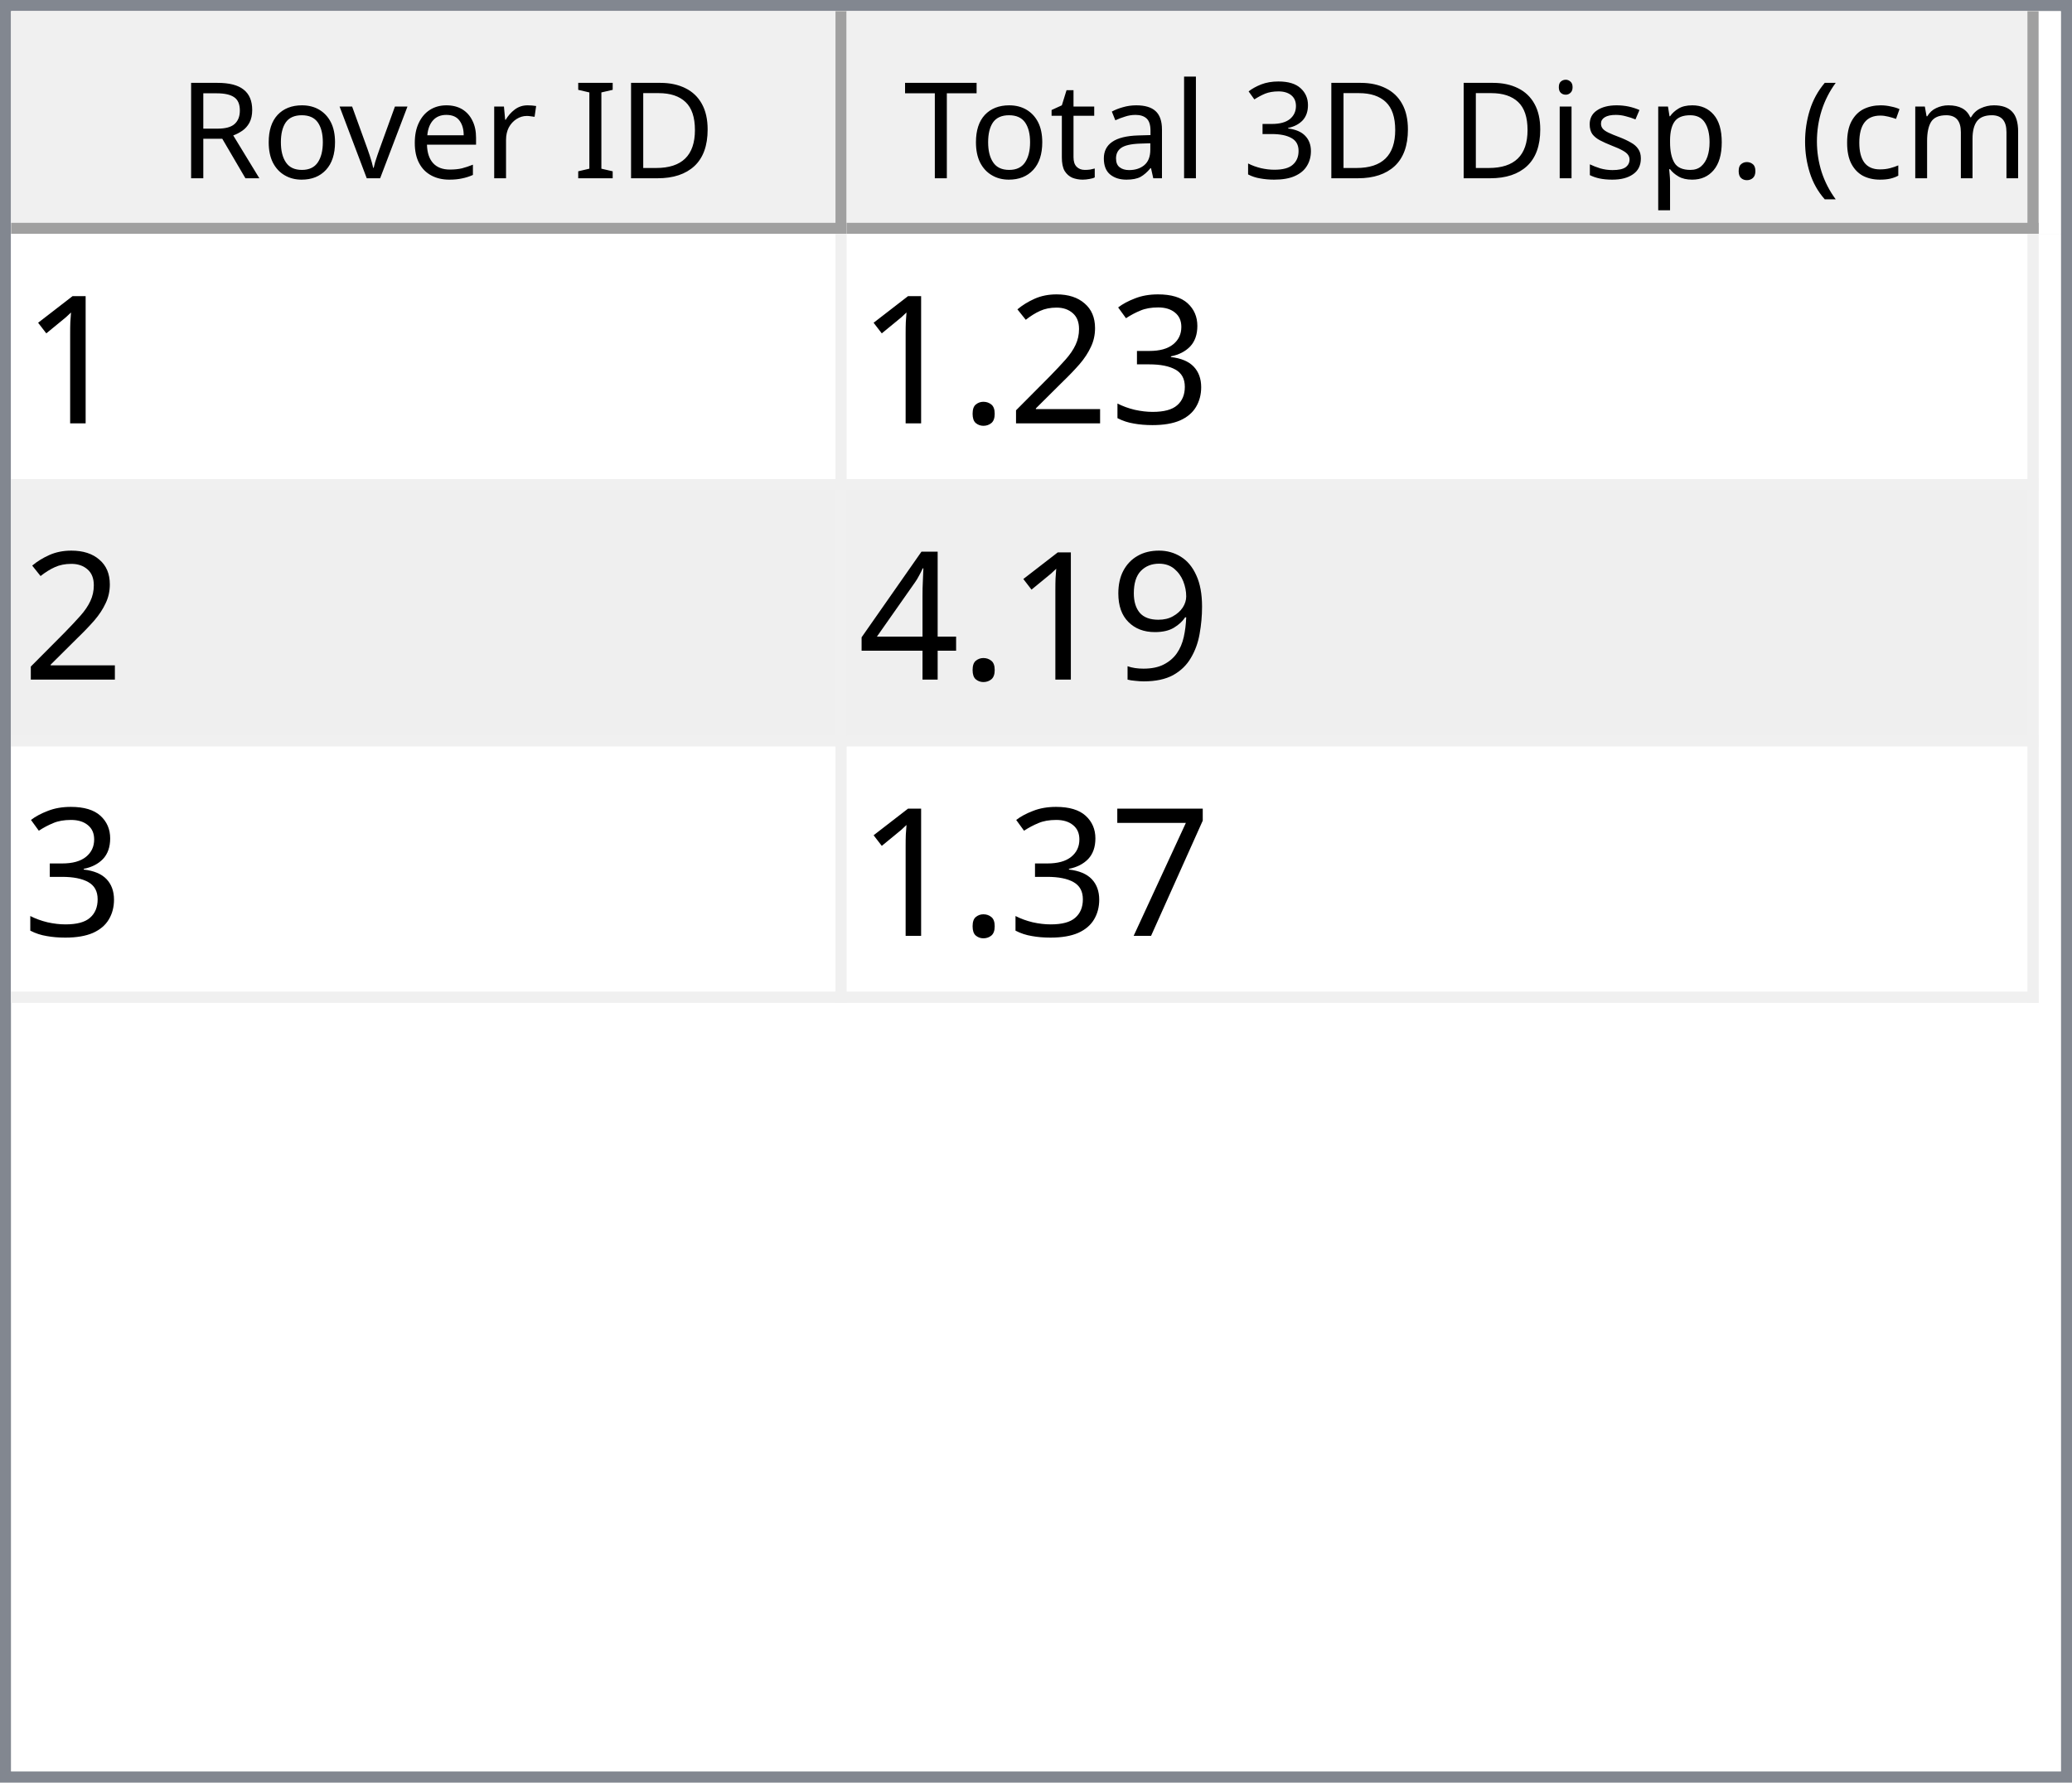
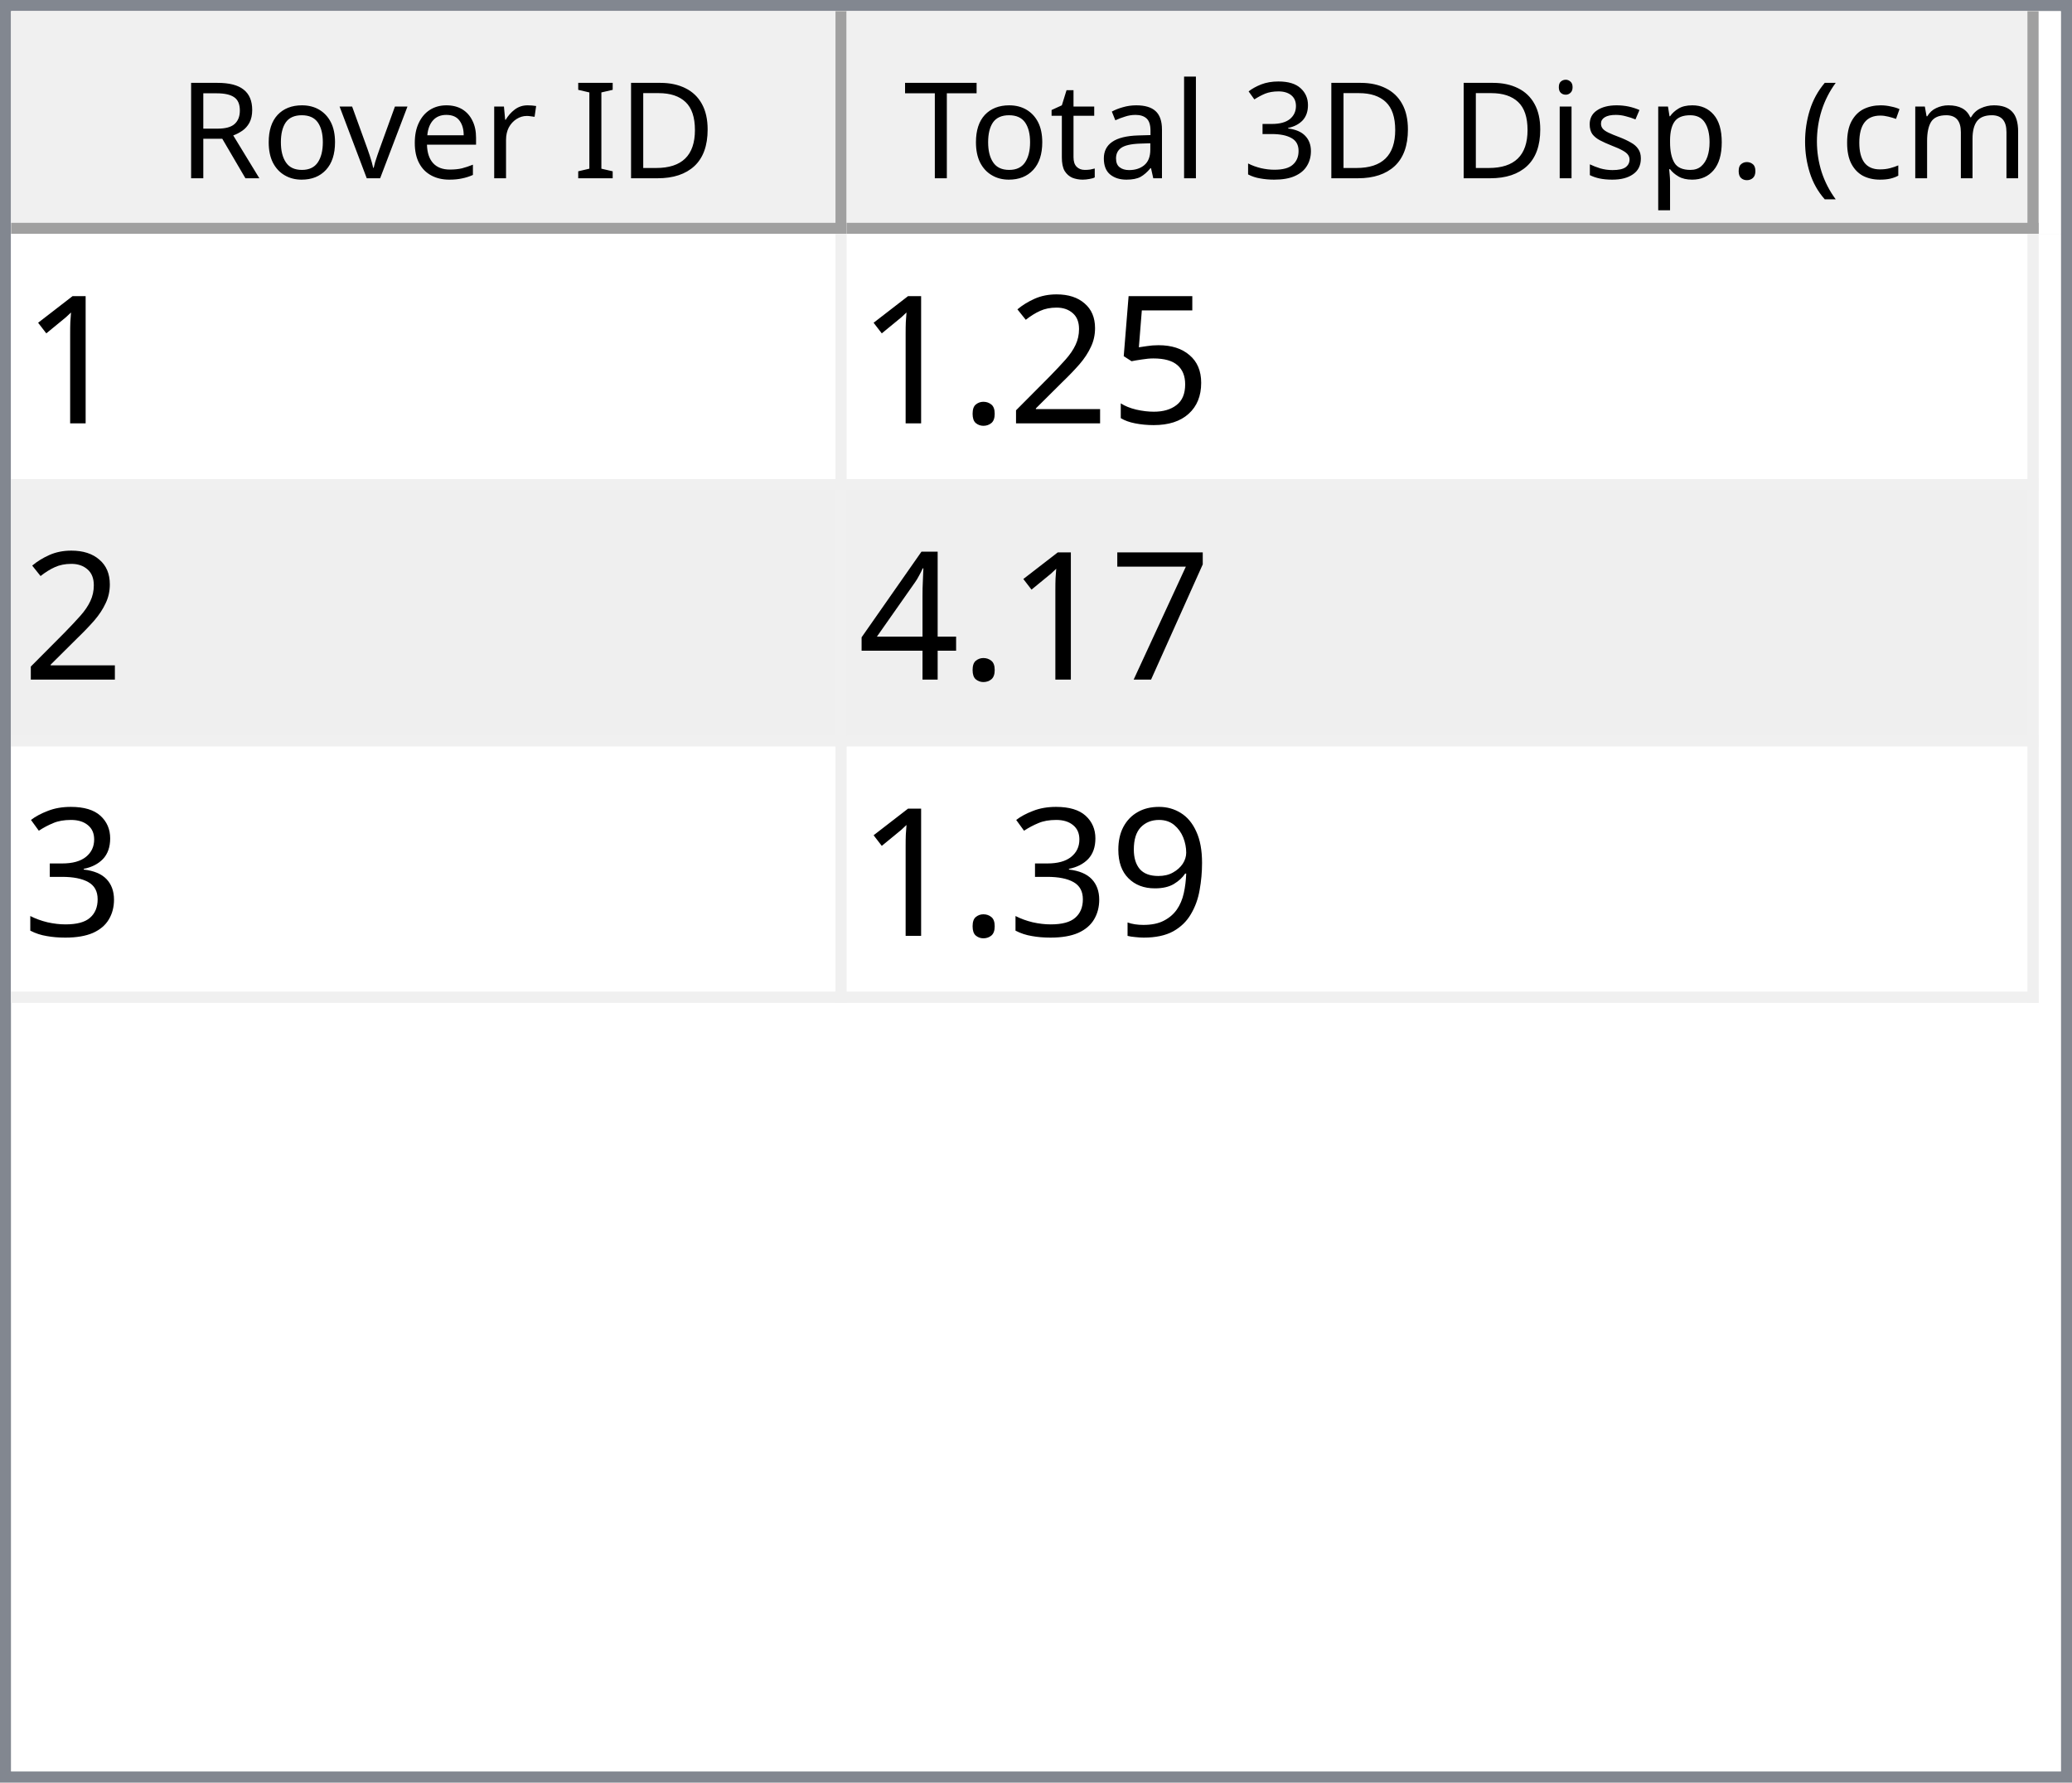
<svg xmlns="http://www.w3.org/2000/svg" style="fill-opacity:1; color-rendering:auto; color-interpolation:auto; text-rendering:auto; stroke:black; stroke-linecap:square; stroke-miterlimit:10; shape-rendering:auto; stroke-opacity:1; fill:black; stroke-dasharray:none; font-weight:normal; stroke-width:1; font-family:'Dialog'; font-style:normal; stroke-linejoin:miter; font-size:12px; stroke-dashoffset:0; image-rendering:auto;" width="186" height="160">
  <defs id="genericDefs" />
  <g>
    <defs id="defs1">
      <clipPath clipPathUnits="userSpaceOnUse" id="clipPath1">
        <path d="M0 0 L186 0 L186 160 L0 160 L0 0 Z" />
      </clipPath>
      <clipPath clipPathUnits="userSpaceOnUse" id="clipPath2">
        <path d="M0 0 L0 160 L186 160 L186 0 Z" />
      </clipPath>
      <clipPath clipPathUnits="userSpaceOnUse" id="clipPath3">
        <path d="M0 0 L0 20 L184 20 L184 0 Z" />
      </clipPath>
      <clipPath clipPathUnits="userSpaceOnUse" id="clipPath4">
        <path d="M0 0 L0 20 L75 20 L75 0 Z" />
      </clipPath>
      <clipPath clipPathUnits="userSpaceOnUse" id="clipPath5">
        <path d="M1 1 L1 19 L74 19 L74 1 Z" />
      </clipPath>
      <clipPath clipPathUnits="userSpaceOnUse" id="clipPath6">
        <path d="M0 0 L0 18 L73 18 L73 0 Z" />
      </clipPath>
      <clipPath clipPathUnits="userSpaceOnUse" id="clipPath7">
        <path d="M-0.5 -0.5 L-0.5 19.5 L74.5 19.5 L74.5 -0.5 Z" />
      </clipPath>
      <clipPath clipPathUnits="userSpaceOnUse" id="clipPath8">
        <path d="M0 0 L0 20 L107 20 L107 0 Z" />
      </clipPath>
      <clipPath clipPathUnits="userSpaceOnUse" id="clipPath9">
        <path d="M1 1 L1 19 L106 19 L106 1 Z" />
      </clipPath>
      <clipPath clipPathUnits="userSpaceOnUse" id="clipPath10">
        <path d="M0 0 L0 18 L105 18 L105 0 Z" />
      </clipPath>
      <clipPath clipPathUnits="userSpaceOnUse" id="clipPath11">
        <path d="M-0.5 -0.5 L-0.5 19.5 L106.5 19.5 L106.5 -0.5 Z" />
      </clipPath>
      <clipPath clipPathUnits="userSpaceOnUse" id="clipPath12">
        <path d="M0 0 L0 138 L184 138 L184 0 Z" />
      </clipPath>
      <clipPath clipPathUnits="userSpaceOnUse" id="clipPath13">
        <path d="M0 0 L0 69 L182 69 L182 0 Z" />
      </clipPath>
      <clipPath clipPathUnits="userSpaceOnUse" id="clipPath14">
        <path d="M-0.5 -0.5 L-0.5 68.5 L181.5 68.5 L181.5 -0.5 Z" />
      </clipPath>
      <clipPath clipPathUnits="userSpaceOnUse" id="clipPath15">
        <path d="M0 0 L0 22 L74 22 L74 0 Z" />
      </clipPath>
      <clipPath clipPathUnits="userSpaceOnUse" id="clipPath16">
        <path d="M0 0 L0 22 L106 22 L106 0 Z" />
      </clipPath>
      <font horiz-adv-x="64.551" id="font1">
        <font-face ascent="107.91" descent="25.098" units-per-em="100" style="font-style:normal; font-family:Segoe UI; font-weight:normal;" />
        <missing-glyph horiz-adv-x="64.551" d="M8.109 0 L8.109 68.266 L56.453 68.266 L56.453 0 L8.109 0 ZM15.328 7.234 L49.219 7.234 L49.219 61.031 L15.328 61.031 L15.328 7.234 Z" />
        <glyph unicode="D" horiz-adv-x="70.117" d="M9.188 0 L9.188 70.016 L28.516 70.016 Q65.531 70.016 65.531 35.891 Q65.531 19.672 55.25 9.836 Q44.969 0 27.734 0 L9.188 0 ZM17.391 62.594 L17.391 7.422 L27.828 7.422 Q41.609 7.422 49.273 14.797 Q56.938 22.172 56.938 35.688 Q56.938 62.594 28.328 62.594 L17.391 62.594 Z" />
        <glyph unicode="I" horiz-adv-x="26.611" d="M17.391 0 L9.188 0 L9.188 70.016 L17.391 70.016 L17.391 0 Z" />
        <glyph unicode=" " horiz-adv-x="27.393" d="" />
        <glyph unicode="r" horiz-adv-x="34.766" d="M34.188 41.891 Q32.078 43.5 28.125 43.5 Q23 43.5 19.555 38.672 Q16.109 33.844 16.109 25.484 L16.109 0 L8.109 0 L8.109 50 L16.109 50 L16.109 39.703 L16.312 39.703 Q18.016 44.969 21.531 47.922 Q25.047 50.875 29.391 50.875 Q32.516 50.875 34.188 50.203 L34.188 41.891 Z" />
        <glyph unicode="e" horiz-adv-x="52.295" d="M48.297 23 L12.984 23 Q13.188 14.656 17.484 10.109 Q21.781 5.562 29.297 5.562 Q37.75 5.562 44.828 11.141 L44.828 3.609 Q38.234 -1.172 27.391 -1.172 Q16.797 -1.172 10.742 5.641 Q4.688 12.453 4.688 24.812 Q4.688 36.469 11.305 43.82 Q17.922 51.172 27.734 51.172 Q37.547 51.172 42.922 44.828 Q48.297 38.484 48.297 27.203 L48.297 23 ZM40.094 29.781 Q40.047 36.719 36.75 40.578 Q33.453 44.438 27.594 44.438 Q21.922 44.438 17.969 40.383 Q14.016 36.328 13.094 29.781 L40.094 29.781 Z" />
        <glyph unicode="v" horiz-adv-x="47.9" d="M47.406 50 L27.484 0 L19.625 0 L0.688 50 L9.469 50 L22.172 13.672 Q23.578 9.672 23.922 6.688 L24.125 6.688 Q24.609 10.453 25.688 13.484 L38.969 50 L47.406 50 Z" />
        <glyph unicode="o" horiz-adv-x="58.594" d="M29 -1.172 Q17.922 -1.172 11.305 5.836 Q4.688 12.844 4.688 24.422 Q4.688 37.016 11.57 44.094 Q18.453 51.172 30.172 51.172 Q41.359 51.172 47.633 44.289 Q53.906 37.406 53.906 25.203 Q53.906 13.234 47.141 6.031 Q40.375 -1.172 29 -1.172 ZM29.594 44.438 Q21.875 44.438 17.383 39.188 Q12.891 33.938 12.891 24.703 Q12.891 15.828 17.43 10.695 Q21.969 5.562 29.594 5.562 Q37.359 5.562 41.531 10.594 Q45.703 15.625 45.703 24.906 Q45.703 34.281 41.531 39.359 Q37.359 44.438 29.594 44.438 Z" />
        <glyph unicode="R" horiz-adv-x="59.814" d="M59.375 0 L49.609 0 L37.891 19.625 Q36.281 22.359 34.766 24.289 Q33.25 26.219 31.664 27.438 Q30.078 28.656 28.25 29.219 Q26.422 29.781 24.125 29.781 L17.391 29.781 L17.391 0 L9.188 0 L9.188 70.016 L30.078 70.016 Q34.672 70.016 38.555 68.867 Q42.438 67.719 45.289 65.375 Q48.141 63.031 49.758 59.547 Q51.375 56.062 51.375 51.375 Q51.375 47.703 50.273 44.656 Q49.172 41.609 47.148 39.211 Q45.125 36.812 42.266 35.133 Q39.406 33.453 35.844 32.516 L35.844 32.328 Q37.594 31.547 38.891 30.547 Q40.188 29.547 41.359 28.18 Q42.531 26.812 43.68 25.078 Q44.828 23.344 46.234 21.047 L59.375 0 ZM17.391 62.594 L17.391 37.203 L28.516 37.203 Q31.594 37.203 34.203 38.133 Q36.812 39.062 38.719 40.797 Q40.625 42.531 41.703 45.047 Q42.781 47.562 42.781 50.688 Q42.781 56.297 39.141 59.445 Q35.5 62.594 28.609 62.594 L17.391 62.594 Z" />
        <glyph unicode=")" horiz-adv-x="30.176" d="M8.297 -15.922 L1.172 -15.922 Q16.406 2.344 16.406 26.812 Q16.406 51.469 1.078 70.016 L8.297 70.016 Q23.531 52.156 23.531 26.703 Q23.531 1.375 8.297 -15.922 Z" />
        <glyph unicode="m" horiz-adv-x="86.133" d="M79.109 0 L71.094 0 L71.094 28.719 Q71.094 37.016 68.531 40.727 Q65.969 44.438 59.906 44.438 Q54.781 44.438 51.195 39.75 Q47.609 35.062 47.609 28.516 L47.609 0 L39.594 0 L39.594 29.688 Q39.594 44.438 28.219 44.438 Q22.953 44.438 19.531 40.016 Q16.109 35.594 16.109 28.516 L16.109 0 L8.109 0 L8.109 50 L16.109 50 L16.109 42.094 L16.312 42.094 Q21.625 51.172 31.844 51.172 Q36.969 51.172 40.773 48.312 Q44.578 45.453 46 40.828 Q51.562 51.172 62.594 51.172 Q79.109 51.172 79.109 30.812 L79.109 0 Z" />
        <glyph unicode="c" horiz-adv-x="46.191" d="M42.188 2.297 Q36.422 -1.172 28.516 -1.172 Q17.828 -1.172 11.258 5.789 Q4.688 12.75 4.688 23.828 Q4.688 36.188 11.766 43.68 Q18.844 51.172 30.672 51.172 Q37.25 51.172 42.281 48.734 L42.281 40.531 Q36.719 44.438 30.375 44.438 Q22.703 44.438 17.797 38.945 Q12.891 33.453 12.891 24.516 Q12.891 15.719 17.508 10.641 Q22.125 5.562 29.891 5.562 Q36.422 5.562 42.188 9.906 L42.188 2.297 Z" />
        <glyph unicode="(" horiz-adv-x="30.176" d="M29.109 -15.922 L21.969 -15.922 Q6.844 1.375 6.844 26.703 Q6.844 52.156 21.969 70.016 L29.203 70.016 Q13.875 51.469 13.875 26.812 Q13.875 2.344 29.109 -15.922 Z" />
        <glyph unicode="." horiz-adv-x="21.68" d="M10.891 -1.078 Q8.641 -1.078 7.055 0.539 Q5.469 2.156 5.469 4.391 Q5.469 6.641 7.055 8.273 Q8.641 9.906 10.891 9.906 Q13.188 9.906 14.797 8.273 Q16.406 6.641 16.406 4.391 Q16.406 2.156 14.797 0.539 Q13.188 -1.078 10.891 -1.078 Z" />
        <glyph unicode="p" horiz-adv-x="58.789" d="M16.312 7.234 L16.109 7.234 L16.109 -23 L8.109 -23 L8.109 50 L16.109 50 L16.109 41.219 L16.312 41.219 Q22.219 51.172 33.594 51.172 Q43.266 51.172 48.688 44.461 Q54.109 37.75 54.109 26.469 Q54.109 13.922 48 6.375 Q41.891 -1.172 31.297 -1.172 Q21.578 -1.172 16.312 7.234 ZM16.109 27.391 L16.109 20.406 Q16.109 14.203 20.141 9.883 Q24.172 5.562 30.375 5.562 Q37.641 5.562 41.773 11.133 Q45.906 16.703 45.906 26.609 Q45.906 34.969 42.047 39.703 Q38.188 44.438 31.594 44.438 Q24.609 44.438 20.359 39.578 Q16.109 34.719 16.109 27.391 Z" />
        <glyph unicode="s" horiz-adv-x="42.432" d="M5.078 1.812 L5.078 10.406 Q11.625 5.562 19.484 5.562 Q30.031 5.562 30.031 12.594 Q30.031 14.594 29.125 15.992 Q28.219 17.391 26.68 18.461 Q25.141 19.531 23.07 20.383 Q21 21.234 18.609 22.172 Q15.281 23.484 12.766 24.828 Q10.25 26.172 8.57 27.859 Q6.891 29.547 6.031 31.695 Q5.172 33.844 5.172 36.719 Q5.172 40.234 6.789 42.945 Q8.406 45.656 11.086 47.484 Q13.766 49.312 17.211 50.242 Q20.656 51.172 24.312 51.172 Q30.812 51.172 35.938 48.922 L35.938 40.828 Q30.422 44.438 23.25 44.438 Q21 44.438 19.195 43.922 Q17.391 43.406 16.094 42.477 Q14.797 41.547 14.086 40.258 Q13.375 38.969 13.375 37.406 Q13.375 35.453 14.086 34.133 Q14.797 32.812 16.164 31.789 Q17.531 30.766 19.484 29.938 Q21.438 29.109 23.922 28.125 Q27.25 26.859 29.883 25.516 Q32.516 24.172 34.375 22.484 Q36.234 20.797 37.234 18.602 Q38.234 16.406 38.234 13.375 Q38.234 9.672 36.602 6.938 Q34.969 4.203 32.234 2.398 Q29.5 0.594 25.93 -0.289 Q22.359 -1.172 18.453 -1.172 Q10.75 -1.172 5.078 1.812 Z" />
        <glyph unicode="i" horiz-adv-x="24.219" d="M12.203 62.703 Q10.062 62.703 8.547 64.164 Q7.031 65.625 7.031 67.875 Q7.031 70.125 8.547 71.609 Q10.062 73.094 12.203 73.094 Q14.406 73.094 15.945 71.609 Q17.484 70.125 17.484 67.875 Q17.484 65.719 15.945 64.211 Q14.406 62.703 12.203 62.703 ZM16.109 0 L8.109 0 L8.109 50 L16.109 50 L16.109 0 Z" />
        <glyph unicode="3" horiz-adv-x="53.906" d="M46.531 19.828 Q46.531 15.094 44.75 11.211 Q42.969 7.328 39.719 4.57 Q36.469 1.812 31.93 0.297 Q27.391 -1.219 21.922 -1.219 Q11.922 -1.219 6 2.594 L6 11.188 Q13.094 5.609 22.219 5.609 Q25.875 5.609 28.828 6.539 Q31.781 7.469 33.906 9.227 Q36.031 10.984 37.18 13.477 Q38.328 15.969 38.328 19.094 Q38.328 32.812 18.797 32.812 L12.984 32.812 L12.984 39.594 L18.5 39.594 Q35.797 39.594 35.797 52.484 Q35.797 64.406 22.609 64.406 Q15.188 64.406 8.688 59.422 L8.688 67.188 Q15.375 71.188 24.609 71.188 Q29 71.188 32.57 69.969 Q36.141 68.75 38.68 66.555 Q41.219 64.359 42.609 61.281 Q44 58.203 44 54.5 Q44 40.672 30.031 36.719 L30.031 36.531 Q33.594 36.141 36.625 34.797 Q39.656 33.453 41.852 31.305 Q44.047 29.156 45.289 26.25 Q46.531 23.344 46.531 19.828 Z" />
        <glyph unicode="l" horiz-adv-x="24.219" d="M16.109 0 L8.109 0 L8.109 74.031 L16.109 74.031 L16.109 0 Z" />
        <glyph unicode="a" horiz-adv-x="50.879" d="M43.891 0 L35.891 0 L35.891 7.812 L35.688 7.812 Q30.469 -1.172 20.312 -1.172 Q12.844 -1.172 8.617 2.781 Q4.391 6.734 4.391 13.281 Q4.391 27.297 20.906 29.594 L35.891 31.688 Q35.891 44.438 25.594 44.438 Q16.547 44.438 9.281 38.281 L9.281 46.484 Q16.656 51.172 26.266 51.172 Q43.891 51.172 43.891 32.516 L43.891 0 ZM35.891 25.297 L23.828 23.641 Q18.266 22.859 15.43 20.875 Q12.594 18.891 12.594 13.875 Q12.594 10.203 15.211 7.883 Q17.828 5.562 22.172 5.562 Q28.125 5.562 32.008 9.742 Q35.891 13.922 35.891 20.312 L35.891 25.297 Z" />
        <glyph unicode="t" horiz-adv-x="33.887" d="M31.297 0.484 Q28.469 -1.078 23.828 -1.078 Q10.688 -1.078 10.688 13.578 L10.688 43.172 L2.094 43.172 L2.094 50 L10.688 50 L10.688 62.203 L18.703 64.797 L18.703 50 L31.297 50 L31.297 43.172 L18.703 43.172 L18.703 14.984 Q18.703 9.969 20.414 7.82 Q22.125 5.672 26.078 5.672 Q29.109 5.672 31.297 7.328 L31.297 0.484 Z" />
        <glyph unicode="T" horiz-adv-x="52.393" d="M50.594 62.594 L30.375 62.594 L30.375 0 L22.172 0 L22.172 62.594 L2 62.594 L2 70.016 L50.594 70.016 L50.594 62.594 Z" />
      </font>
      <font horiz-adv-x="75.0" id="font2">
        <font-face ascent="100.537" descent="21.973" units-per-em="100" style="font-style:normal; font-family:sans-serif; font-weight:normal;" />
        <missing-glyph horiz-adv-x="75.0" d="M12.5 0 L12.5 62.5 L62.5 62.5 L62.5 0 L12.5 0 ZM14.062 1.562 L60.938 1.562 L60.938 60.938 L14.062 60.938 L14.062 1.562 Z" />
        <glyph unicode="1" horiz-adv-x="55.615" d="M37.25 0 L28.469 0 L28.469 56 Q25.297 52.984 20.141 49.953 Q14.984 46.922 10.891 45.406 L10.891 53.906 Q18.266 57.375 23.781 62.305 Q29.297 67.234 31.594 71.875 L37.25 71.875 L37.25 0 Z" />
-         <glyph unicode="3" horiz-adv-x="55.615" d="M4.203 18.891 L12.984 20.062 Q14.5 12.594 18.141 9.297 Q21.781 6 27 6 Q33.203 6 37.477 10.297 Q41.75 14.594 41.75 20.953 Q41.75 27 37.797 30.93 Q33.844 34.859 27.734 34.859 Q25.25 34.859 21.531 33.891 L22.516 41.609 Q23.391 41.5 23.922 41.5 Q29.547 41.5 34.039 44.43 Q38.531 47.359 38.531 53.469 Q38.531 58.297 35.258 61.477 Q31.984 64.656 26.812 64.656 Q21.688 64.656 18.266 61.43 Q14.844 58.203 13.875 51.766 L5.078 53.328 Q6.688 62.156 12.398 67.016 Q18.109 71.875 26.609 71.875 Q32.469 71.875 37.398 69.359 Q42.328 66.844 44.945 62.5 Q47.562 58.156 47.562 53.266 Q47.562 48.641 45.07 44.828 Q42.578 41.016 37.703 38.766 Q44.047 37.312 47.562 32.695 Q51.078 28.078 51.078 21.141 Q51.078 11.766 44.242 5.25 Q37.406 -1.266 26.953 -1.266 Q17.531 -1.266 11.305 4.352 Q5.078 9.969 4.203 18.891 Z" />
+         <glyph unicode="5" horiz-adv-x="55.615" d="M4.156 18.75 L13.375 19.531 Q14.406 12.797 18.141 9.398 Q21.875 6 27.156 6 Q33.5 6 37.891 10.789 Q42.281 15.578 42.281 23.484 Q42.281 31 38.062 35.352 Q33.844 39.703 27 39.703 Q22.75 39.703 19.336 37.773 Q15.922 35.844 13.969 32.766 L5.719 33.844 L12.641 70.609 L48.25 70.609 L48.25 62.203 L19.672 62.203 L15.828 42.969 Q22.266 47.469 29.344 47.469 Q38.719 47.469 45.164 40.969 Q51.609 34.469 51.609 24.266 Q51.609 14.547 45.953 7.469 Q39.062 -1.219 27.156 -1.219 Q17.391 -1.219 11.211 4.25 Q5.031 9.719 4.156 18.75 Z" />
        <glyph unicode="2" horiz-adv-x="55.615" d="M50.344 8.453 L50.344 0 L3.031 0 Q2.938 3.172 4.047 6.109 Q5.859 10.938 9.836 15.625 Q13.812 20.312 21.344 26.469 Q33.016 36.031 37.117 41.625 Q41.219 47.219 41.219 52.203 Q41.219 57.422 37.477 61.008 Q33.734 64.594 27.734 64.594 Q21.391 64.594 17.578 60.789 Q13.766 56.984 13.719 50.25 L4.688 51.172 Q5.609 61.281 11.664 66.578 Q17.719 71.875 27.938 71.875 Q38.234 71.875 44.242 66.164 Q50.25 60.453 50.25 52 Q50.25 47.703 48.492 43.555 Q46.734 39.406 42.656 34.812 Q38.578 30.219 29.109 22.219 Q21.188 15.578 18.945 13.211 Q16.703 10.844 15.234 8.453 L50.344 8.453 Z" />
        <glyph unicode="." horiz-adv-x="27.783" d="M9.078 0 L9.078 10.016 L19.094 10.016 L19.094 0 L9.078 0 Z" />
+         <glyph unicode="7" horiz-adv-x="55.615" d="M4.734 62.203 L4.734 70.656 L51.078 70.656 L51.078 63.812 Q44.234 56.547 37.523 44.484 Q30.812 32.422 27.156 19.672 Q24.516 10.688 23.781 0 L14.75 0 Q14.891 8.453 18.062 20.414 Q21.234 32.375 27.172 43.484 Q33.109 54.594 39.797 62.203 L4.734 62.203 Z" />
+         <glyph unicode="4" horiz-adv-x="55.615" d="M32.328 0 L32.328 17.141 L1.266 17.141 L1.266 25.203 L33.938 71.578 L41.109 71.578 L41.109 25.203 L50.781 25.203 L50.781 17.141 L41.109 17.141 L41.109 0 L32.328 0 ZM32.328 25.203 L32.328 57.469 L9.906 25.203 L32.328 25.203 Z" />
+         <glyph unicode="3" horiz-adv-x="55.615" d="M4.203 18.891 L12.984 20.062 Q14.5 12.594 18.141 9.297 Q21.781 6 27 6 Q33.203 6 37.477 10.297 Q41.75 14.594 41.75 20.953 Q41.75 27 37.797 30.93 Q33.844 34.859 27.734 34.859 Q25.25 34.859 21.531 33.891 L22.516 41.609 Q23.391 41.5 23.922 41.5 Q29.547 41.5 34.039 44.43 Q38.531 47.359 38.531 53.469 Q38.531 58.297 35.258 61.477 Q31.984 64.656 26.812 64.656 Q21.688 64.656 18.266 61.43 Q14.844 58.203 13.875 51.766 L5.078 53.328 Q6.688 62.156 12.398 67.016 Q18.109 71.875 26.609 71.875 Q32.469 71.875 37.398 69.359 Q42.328 66.844 44.945 62.5 Q47.562 58.156 47.562 53.266 Q47.562 48.641 45.07 44.828 Q42.578 41.016 37.703 38.766 Q44.047 37.312 47.562 32.695 Q51.078 28.078 51.078 21.141 Q51.078 11.766 44.242 5.25 Q37.406 -1.266 26.953 -1.266 Q17.531 -1.266 11.305 4.352 Q5.078 9.969 4.203 18.891 Z" />
        <glyph unicode="9" horiz-adv-x="55.615" d="M5.469 16.547 L13.922 17.328 Q14.984 11.375 18.016 8.688 Q21.047 6 25.781 6 Q29.828 6 32.883 7.859 Q35.938 9.719 37.891 12.82 Q39.844 15.922 41.164 21.195 Q42.484 26.469 42.484 31.938 Q42.484 32.516 42.438 33.688 Q39.797 29.5 35.234 26.883 Q30.672 24.266 25.344 24.266 Q16.453 24.266 10.305 30.711 Q4.156 37.156 4.156 47.703 Q4.156 58.594 10.578 65.234 Q17 71.875 26.656 71.875 Q33.641 71.875 39.43 68.117 Q45.219 64.359 48.219 57.398 Q51.219 50.438 51.219 37.25 Q51.219 23.531 48.242 15.406 Q45.266 7.281 39.383 3.031 Q33.5 -1.219 25.594 -1.219 Q17.188 -1.219 11.867 3.445 Q6.547 8.109 5.469 16.547 ZM41.453 48.141 Q41.453 55.719 37.43 60.156 Q33.406 64.594 27.734 64.594 Q21.875 64.594 17.531 59.812 Q13.188 55.031 13.188 47.406 Q13.188 40.578 17.312 36.305 Q21.438 32.031 27.484 32.031 Q33.594 32.031 37.523 36.305 Q41.453 40.578 41.453 48.141 Z" />
-         <glyph unicode="4" horiz-adv-x="55.615" d="M32.328 0 L32.328 17.141 L1.266 17.141 L1.266 25.203 L33.938 71.578 L41.109 71.578 L41.109 25.203 L50.781 25.203 L50.781 17.141 L41.109 17.141 L41.109 0 L32.328 0 ZM32.328 25.203 L32.328 57.469 L9.906 25.203 L32.328 25.203 Z" />
-         <glyph unicode="7" horiz-adv-x="55.615" d="M4.734 62.203 L4.734 70.656 L51.078 70.656 L51.078 63.812 Q44.234 56.547 37.523 44.484 Q30.812 32.422 27.156 19.672 Q24.516 10.688 23.781 0 L14.75 0 Q14.891 8.453 18.062 20.414 Q21.234 32.375 27.172 43.484 Q33.109 54.594 39.797 62.203 L4.734 62.203 Z" />
      </font>
    </defs>
    <g style="fill:white; stroke:white;">
      <rect x="0" y="0" width="186" style="clip-path:url(#clipPath1); stroke:none;" height="160" />
    </g>
    <g style="fill:white; text-rendering:optimizeSpeed; color-rendering:optimizeSpeed; image-rendering:optimizeSpeed; shape-rendering:crispEdges; stroke:white; color-interpolation:sRGB;">
      <rect x="0" width="186" height="160" y="0" style="stroke:none;" />
      <path style="stroke:none;" d="M0 160 L186 160 L186 0 L0 0 Z" />
    </g>
    <g style="fill:rgb(240,240,240); font-family:'Segoe UI'; stroke:rgb(240,240,240);">
      <rect x="0" y="0" width="186" style="clip-path:url(#clipPath2); stroke:none;" height="160" />
    </g>
    <g style="fill:rgb(130,135,144); font-family:'Segoe UI'; stroke:rgb(130,135,144);">
      <path d="M0 0 L186 0 L186 160 L0 160 L0 0 ZM1 1 L185 1 L185 159 L1 159 L1 1 Z" style="fill-rule:evenodd; clip-path:url(#clipPath2); stroke:none;" />
    </g>
    <g style="fill:white; font-family:'Segoe UI'; stroke:white;" transform="translate(1,1)">
      <rect x="0" y="0" width="184" style="clip-path:url(#clipPath3); stroke:none;" height="20" />
    </g>
    <g style="fill:rgb(240,240,240); font-family:'Segoe UI'; stroke:rgb(240,240,240);" transform="translate(1,1)">
      <rect x="0" y="0" width="75" style="clip-path:url(#clipPath4); stroke:none;" height="20" />
    </g>
    <g style="font-family:'Segoe UI';" transform="translate(2,2)">
      <text x="14" xml:space="preserve" y="14" style="clip-path:url(#clipPath6); stroke:none;">Rover ID</text>
    </g>
    <g style="fill:rgb(160,160,160); font-family:'Segoe UI'; stroke:rgb(160,160,160); stroke-linejoin:bevel;" transform="translate(1.5,1.5)">
      <line x1="74" x2="74" y1="0" style="fill:none; clip-path:url(#clipPath7);" y2="19" />
    </g>
    <g style="fill:rgb(160,160,160); font-family:'Segoe UI'; stroke:rgb(160,160,160); stroke-linejoin:bevel;" transform="matrix(1,0,0,1,1,1) translate(0.5,0.5)">
      <line x1="0" x2="74" y1="19" style="fill:none; clip-path:url(#clipPath7);" y2="19" />
    </g>
    <g style="fill:rgb(240,240,240); font-family:'Segoe UI'; stroke:rgb(240,240,240);" transform="translate(76,1)">
      <rect x="0" y="0" width="107" style="clip-path:url(#clipPath8); stroke:none;" height="20" />
    </g>
    <g style="font-family:'Segoe UI';" transform="translate(77,2)">
      <text x="1" xml:space="preserve" y="14" style="clip-path:url(#clipPath10); stroke:none;"> Total 3D Disp. (cm)</text>
    </g>
    <g style="fill:rgb(160,160,160); font-family:'Segoe UI'; stroke:rgb(160,160,160); stroke-linejoin:bevel;" transform="translate(76.5,1.5)">
      <line x1="106" x2="106" y1="0" style="fill:none; clip-path:url(#clipPath11);" y2="19" />
    </g>
    <g style="fill:rgb(160,160,160); font-family:'Segoe UI'; stroke:rgb(160,160,160); stroke-linejoin:bevel;" transform="matrix(1,0,0,1,76,1) translate(0.5,0.5)">
      <line x1="0" x2="106" y1="19" style="fill:none; clip-path:url(#clipPath11);" y2="19" />
    </g>
    <g style="fill:white; font-family:'Segoe UI'; stroke:white;" transform="translate(1,21)">
      <rect x="0" y="0" width="184" style="clip-path:url(#clipPath12); stroke:none;" height="138" />
    </g>
    <g style="fill:rgb(240,240,240); font-size:16px; font-family:sans-serif; stroke:rgb(240,240,240);" transform="translate(1,21)">
      <rect x="0" y="0" width="182" style="clip-path:url(#clipPath13); stroke:none;" height="69" />
      <line transform="translate(0.5,0.5)" x1="0" x2="181" y1="22" style="clip-path:url(#clipPath14); fill:none; stroke-linejoin:bevel;" y2="22" />
    </g>
    <g transform="matrix(1,0,0,1,1,21) translate(0.5,0.5)" style="fill:rgb(240,240,240); font-size:16px; font-family:sans-serif; stroke:rgb(240,240,240); stroke-linejoin:bevel;">
      <line x1="0" x2="181" y1="45" style="fill:none; clip-path:url(#clipPath14);" y2="45" />
    </g>
    <g transform="matrix(1,0,0,1,1,21) translate(0.5,0.5)" style="fill:rgb(240,240,240); font-size:16px; font-family:sans-serif; stroke:rgb(240,240,240); stroke-linejoin:bevel;">
      <line x1="0" x2="181" y1="68" style="fill:none; clip-path:url(#clipPath14);" y2="68" />
    </g>
    <g transform="matrix(1,0,0,1,1,21) translate(0.5,0.5)" style="fill:rgb(240,240,240); font-size:16px; font-family:sans-serif; stroke:rgb(240,240,240); stroke-linejoin:bevel;">
      <line x1="74" x2="74" y1="0" style="fill:none; clip-path:url(#clipPath14);" y2="68" />
    </g>
    <g transform="matrix(1,0,0,1,1,21) translate(0.5,0.5)" style="fill:rgb(240,240,240); font-size:16px; font-family:sans-serif; stroke:rgb(240,240,240); stroke-linejoin:bevel;">
      <line x1="181" x2="181" y1="0" style="fill:none; clip-path:url(#clipPath14);" y2="68" />
    </g>
    <g style="fill:white; font-size:16px; font-family:sans-serif; stroke:white;" transform="matrix(1,0,0,1,1,21)">
      <rect x="0" y="0" width="74" style="clip-path:url(#clipPath15); stroke:none;" height="22" />
      <text x="1" y="17" style="fill:black; clip-path:url(#clipPath15); stroke:none;" xml:space="preserve">1</text>
    </g>
    <g style="fill:white; font-size:16px; font-family:sans-serif; stroke:white;" transform="matrix(1,0,0,1,1,21) translate(75,0)">
      <rect x="0" y="0" width="106" style="clip-path:url(#clipPath16); stroke:none;" height="22" />
-       <text x="1" y="17" style="fill:black; clip-path:url(#clipPath16); stroke:none;" xml:space="preserve">1.23</text>
+       <text x="1" y="17" style="fill:black; clip-path:url(#clipPath16); stroke:none;" xml:space="preserve">1.25</text>
    </g>
    <g style="fill:rgb(239,239,239); font-size:16px; font-family:sans-serif; stroke:rgb(239,239,239);" transform="matrix(1,0,0,1,1,21) translate(0,23)">
      <rect x="0" y="0" width="74" style="clip-path:url(#clipPath15); stroke:none;" height="22" />
      <text x="1" y="17" style="fill:black; clip-path:url(#clipPath15); stroke:none;" xml:space="preserve">2</text>
    </g>
    <g style="fill:rgb(239,239,239); font-size:16px; font-family:sans-serif; stroke:rgb(239,239,239);" transform="matrix(1,0,0,1,1,21) translate(75,23)">
      <rect x="0" y="0" width="106" style="clip-path:url(#clipPath16); stroke:none;" height="22" />
-       <text x="1" y="17" style="fill:black; clip-path:url(#clipPath16); stroke:none;" xml:space="preserve">4.19</text>
+       <text x="1" y="17" style="fill:black; clip-path:url(#clipPath16); stroke:none;" xml:space="preserve">4.17</text>
    </g>
    <g style="fill:white; font-size:16px; font-family:sans-serif; stroke:white;" transform="matrix(1,0,0,1,1,21) translate(0,46)">
      <rect x="0" y="0" width="74" style="clip-path:url(#clipPath15); stroke:none;" height="22" />
      <text x="1" y="17" style="fill:black; clip-path:url(#clipPath15); stroke:none;" xml:space="preserve">3</text>
    </g>
    <g style="fill:white; font-size:16px; font-family:sans-serif; stroke:white;" transform="matrix(1,0,0,1,1,21) translate(75,46)">
      <rect x="0" y="0" width="106" style="clip-path:url(#clipPath16); stroke:none;" height="22" />
-       <text x="1" y="17" style="fill:black; clip-path:url(#clipPath16); stroke:none;" xml:space="preserve">1.37</text>
+       <text x="1" y="17" style="fill:black; clip-path:url(#clipPath16); stroke:none;" xml:space="preserve">1.39</text>
    </g>
  </g>
</svg>
